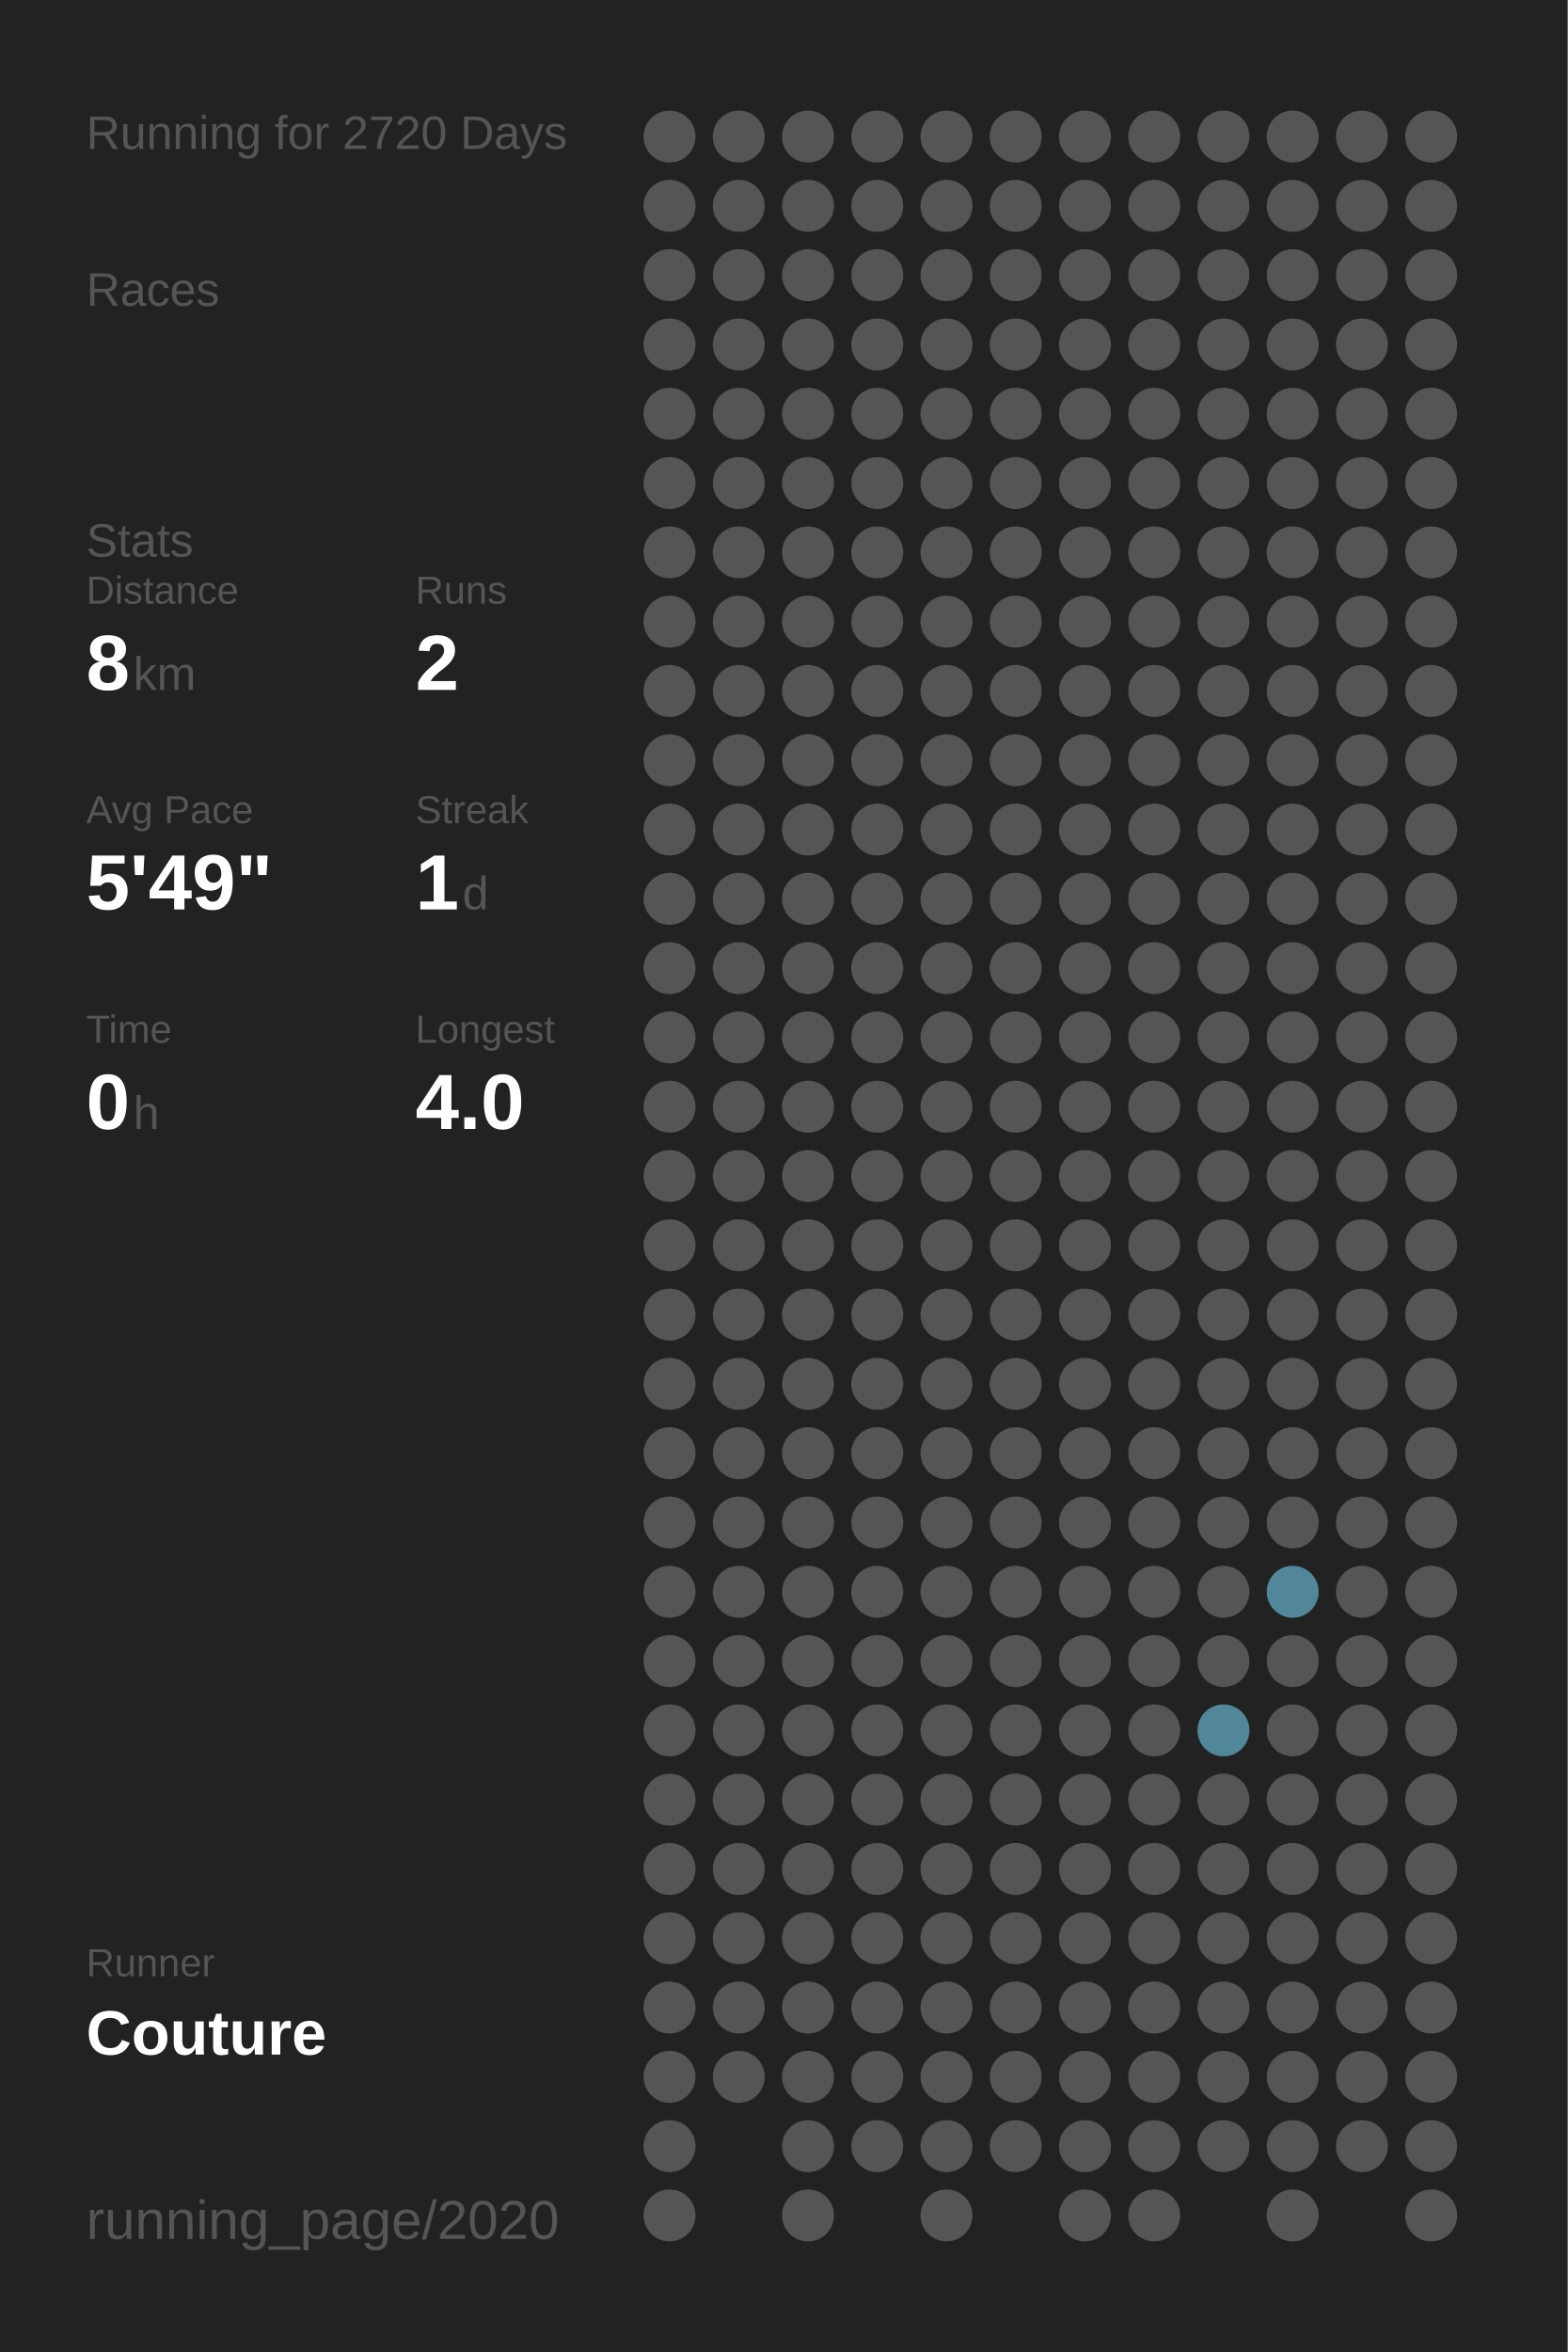
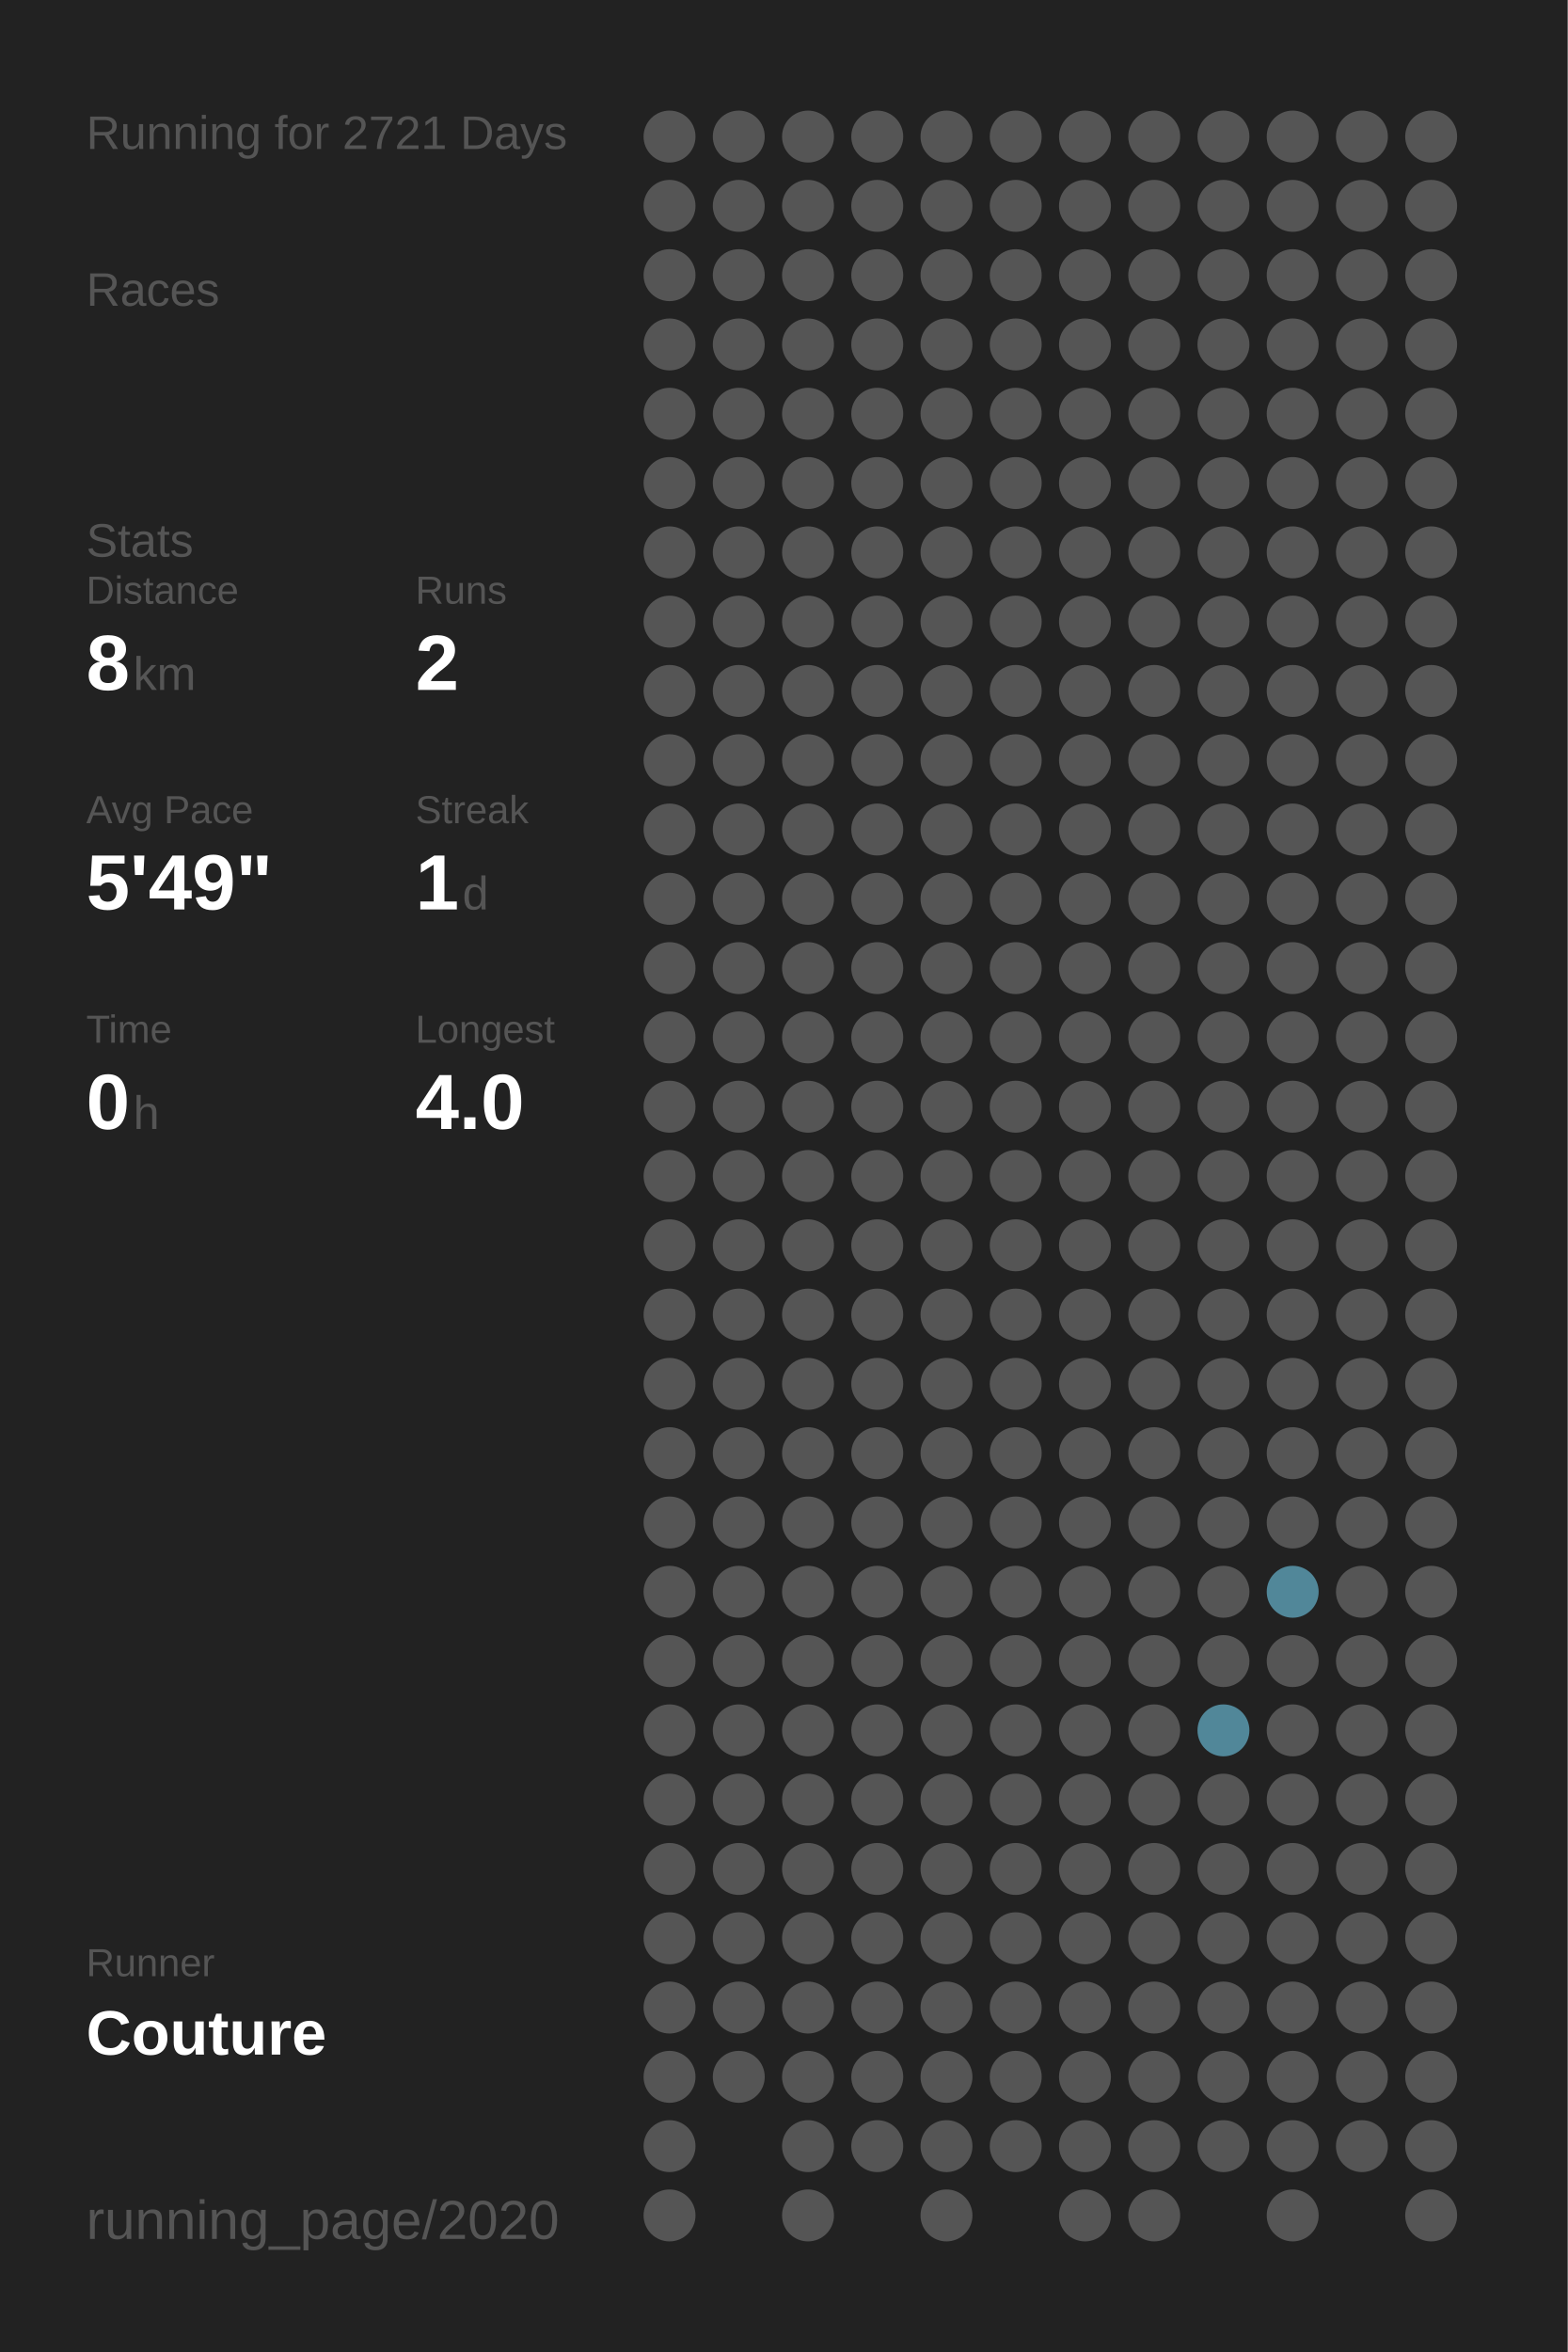
<svg xmlns="http://www.w3.org/2000/svg" baseProfile="full" height="300mm" version="1.1" viewBox="0,0,200,300" width="200mm">
  <defs />
  <rect fill="#222222" height="300" width="200" x="0" y="0" />
-   <text fill="#555555" style="font-size:6px; font-family:Arial;" x="11" y="19">Running for 2720 Days</text>
+   <text fill="#555555" style="font-size:6px; font-family:Arial;" x="11" y="19">Running for 2721 Days</text>
  <text fill="#555555" style="font-size:6px; font-family:Arial;" x="11" y="39">Races</text>
  <text fill="#555555" style="font-size:6px; font-family:Arial;" x="11" y="71">Stats</text>
  <text fill="#555555" style="font-size:5px; font-family:Arial;" x="11" y="77">Distance</text>
  <text fill="#FFFFFF" style="font-size:10px; font-family:Arial; font-weight:bold;" x="11" y="88">8</text>
  <text fill="#555555" style="font-size:6px; font-family:Arial;" x="17" y="88">km</text>
  <text fill="#555555" style="font-size:5px; font-family:Arial;" x="53" y="77">Runs</text>
  <text fill="#FFFFFF" style="font-size:10px; font-family:Arial; font-weight:bold;" x="53" y="88">2</text>
  <text fill="#555555" style="font-size:5px; font-family:Arial;" x="11" y="105">Avg Pace</text>
  <text fill="#FFFFFF" style="font-size:10px; font-family:Arial; font-weight:bold;" x="11" y="116">5'49"</text>
  <text fill="#555555" style="font-size:5px; font-family:Arial;" x="53" y="105">Streak</text>
  <text fill="#FFFFFF" style="font-size:10px; font-family:Arial; font-weight:bold;" x="53" y="116">1</text>
  <text fill="#555555" style="font-size:6px; font-family:Arial;" x="59" y="116">d</text>
  <text fill="#555555" style="font-size:5px; font-family:Arial;" x="11" y="133">Time</text>
  <text fill="#FFFFFF" style="font-size:10px; font-family:Arial; font-weight:bold;" x="11" y="144">0</text>
  <text fill="#555555" style="font-size:6px; font-family:Arial;" x="17" y="144">h</text>
  <text fill="#555555" style="font-size:5px; font-family:Arial;" x="53" y="133">Longest</text>
  <text fill="#FFFFFF" style="font-size:10px; font-family:Arial; font-weight:bold;" x="53" y="144">4.0</text>
  <text fill="#555555" style="font-size:5px; font-family:Arial;" x="11" y="252.065">Runner</text>
  <text fill="#FFFFFF" style="font-size:8px; font-family:Arial; font-weight:bold;" x="11" y="262.065">Couture</text>
  <text fill="#555555" style="font-size:7px; font-family:Arial;" x="11" y="285.581">running_page/2020</text>
  <circle cx="85.417" cy="17.419" fill="#555555" r="3.312" />
  <circle cx="85.417" cy="26.258" fill="#555555" r="3.312" />
  <circle cx="85.417" cy="35.097" fill="#555555" r="3.312" />
  <circle cx="85.417" cy="43.935" fill="#555555" r="3.312" />
  <circle cx="85.417" cy="52.774" fill="#555555" r="3.312" />
  <circle cx="85.417" cy="61.613" fill="#555555" r="3.312" />
  <circle cx="85.417" cy="70.452" fill="#555555" r="3.312" />
  <circle cx="85.417" cy="79.29" fill="#555555" r="3.312" />
  <circle cx="85.417" cy="88.129" fill="#555555" r="3.312" />
  <circle cx="85.417" cy="96.968" fill="#555555" r="3.312" />
  <circle cx="85.417" cy="105.806" fill="#555555" r="3.312" />
  <circle cx="85.417" cy="114.645" fill="#555555" r="3.312" />
  <circle cx="85.417" cy="123.484" fill="#555555" r="3.312" />
  <circle cx="85.417" cy="132.323" fill="#555555" r="3.312" />
  <circle cx="85.417" cy="141.161" fill="#555555" r="3.312" />
  <circle cx="85.417" cy="150" fill="#555555" r="3.312" />
  <circle cx="85.417" cy="158.839" fill="#555555" r="3.312" />
  <circle cx="85.417" cy="167.677" fill="#555555" r="3.312" />
  <circle cx="85.417" cy="176.516" fill="#555555" r="3.312" />
  <circle cx="85.417" cy="185.355" fill="#555555" r="3.312" />
  <circle cx="85.417" cy="194.194" fill="#555555" r="3.312" />
  <circle cx="85.417" cy="203.032" fill="#555555" r="3.312" />
  <circle cx="85.417" cy="211.871" fill="#555555" r="3.312" />
  <circle cx="85.417" cy="220.71" fill="#555555" r="3.312" />
  <circle cx="85.417" cy="229.548" fill="#555555" r="3.312" />
  <circle cx="85.417" cy="238.387" fill="#555555" r="3.312" />
  <circle cx="85.417" cy="247.226" fill="#555555" r="3.312" />
  <circle cx="85.417" cy="256.065" fill="#555555" r="3.312" />
  <circle cx="85.417" cy="264.903" fill="#555555" r="3.312" />
  <circle cx="85.417" cy="273.742" fill="#555555" r="3.312" />
  <circle cx="85.417" cy="282.581" fill="#555555" r="3.312" />
  <circle cx="94.25" cy="17.419" fill="#555555" r="3.312" />
  <circle cx="94.25" cy="26.258" fill="#555555" r="3.312" />
  <circle cx="94.25" cy="35.097" fill="#555555" r="3.312" />
  <circle cx="94.25" cy="43.935" fill="#555555" r="3.312" />
  <circle cx="94.25" cy="52.774" fill="#555555" r="3.312" />
  <circle cx="94.25" cy="61.613" fill="#555555" r="3.312" />
  <circle cx="94.25" cy="70.452" fill="#555555" r="3.312" />
  <circle cx="94.25" cy="79.29" fill="#555555" r="3.312" />
  <circle cx="94.25" cy="88.129" fill="#555555" r="3.312" />
  <circle cx="94.25" cy="96.968" fill="#555555" r="3.312" />
  <circle cx="94.25" cy="105.806" fill="#555555" r="3.312" />
  <circle cx="94.25" cy="114.645" fill="#555555" r="3.312" />
  <circle cx="94.25" cy="123.484" fill="#555555" r="3.312" />
  <circle cx="94.25" cy="132.323" fill="#555555" r="3.312" />
  <circle cx="94.25" cy="141.161" fill="#555555" r="3.312" />
  <circle cx="94.25" cy="150" fill="#555555" r="3.312" />
  <circle cx="94.25" cy="158.839" fill="#555555" r="3.312" />
  <circle cx="94.25" cy="167.677" fill="#555555" r="3.312" />
  <circle cx="94.25" cy="176.516" fill="#555555" r="3.312" />
  <circle cx="94.25" cy="185.355" fill="#555555" r="3.312" />
  <circle cx="94.25" cy="194.194" fill="#555555" r="3.312" />
  <circle cx="94.25" cy="203.032" fill="#555555" r="3.312" />
  <circle cx="94.25" cy="211.871" fill="#555555" r="3.312" />
  <circle cx="94.25" cy="220.71" fill="#555555" r="3.312" />
  <circle cx="94.25" cy="229.548" fill="#555555" r="3.312" />
  <circle cx="94.25" cy="238.387" fill="#555555" r="3.312" />
  <circle cx="94.25" cy="247.226" fill="#555555" r="3.312" />
  <circle cx="94.25" cy="256.065" fill="#555555" r="3.312" />
  <circle cx="94.25" cy="264.903" fill="#555555" r="3.312" />
  <circle cx="103.083" cy="17.419" fill="#555555" r="3.312" />
  <circle cx="103.083" cy="26.258" fill="#555555" r="3.312" />
  <circle cx="103.083" cy="35.097" fill="#555555" r="3.312" />
  <circle cx="103.083" cy="43.935" fill="#555555" r="3.312" />
  <circle cx="103.083" cy="52.774" fill="#555555" r="3.312" />
  <circle cx="103.083" cy="61.613" fill="#555555" r="3.312" />
  <circle cx="103.083" cy="70.452" fill="#555555" r="3.312" />
  <circle cx="103.083" cy="79.29" fill="#555555" r="3.312" />
  <circle cx="103.083" cy="88.129" fill="#555555" r="3.312" />
  <circle cx="103.083" cy="96.968" fill="#555555" r="3.312" />
  <circle cx="103.083" cy="105.806" fill="#555555" r="3.312" />
  <circle cx="103.083" cy="114.645" fill="#555555" r="3.312" />
  <circle cx="103.083" cy="123.484" fill="#555555" r="3.312" />
  <circle cx="103.083" cy="132.323" fill="#555555" r="3.312" />
  <circle cx="103.083" cy="141.161" fill="#555555" r="3.312" />
  <circle cx="103.083" cy="150" fill="#555555" r="3.312" />
  <circle cx="103.083" cy="158.839" fill="#555555" r="3.312" />
  <circle cx="103.083" cy="167.677" fill="#555555" r="3.312" />
  <circle cx="103.083" cy="176.516" fill="#555555" r="3.312" />
  <circle cx="103.083" cy="185.355" fill="#555555" r="3.312" />
  <circle cx="103.083" cy="194.194" fill="#555555" r="3.312" />
  <circle cx="103.083" cy="203.032" fill="#555555" r="3.312" />
  <circle cx="103.083" cy="211.871" fill="#555555" r="3.312" />
  <circle cx="103.083" cy="220.71" fill="#555555" r="3.312" />
  <circle cx="103.083" cy="229.548" fill="#555555" r="3.312" />
  <circle cx="103.083" cy="238.387" fill="#555555" r="3.312" />
  <circle cx="103.083" cy="247.226" fill="#555555" r="3.312" />
  <circle cx="103.083" cy="256.065" fill="#555555" r="3.312" />
  <circle cx="103.083" cy="264.903" fill="#555555" r="3.312" />
  <circle cx="103.083" cy="273.742" fill="#555555" r="3.312" />
  <circle cx="103.083" cy="282.581" fill="#555555" r="3.312" />
  <circle cx="111.917" cy="17.419" fill="#555555" r="3.312" />
  <circle cx="111.917" cy="26.258" fill="#555555" r="3.312" />
  <circle cx="111.917" cy="35.097" fill="#555555" r="3.312" />
  <circle cx="111.917" cy="43.935" fill="#555555" r="3.312" />
  <circle cx="111.917" cy="52.774" fill="#555555" r="3.312" />
  <circle cx="111.917" cy="61.613" fill="#555555" r="3.312" />
  <circle cx="111.917" cy="70.452" fill="#555555" r="3.312" />
  <circle cx="111.917" cy="79.29" fill="#555555" r="3.312" />
  <circle cx="111.917" cy="88.129" fill="#555555" r="3.312" />
  <circle cx="111.917" cy="96.968" fill="#555555" r="3.312" />
  <circle cx="111.917" cy="105.806" fill="#555555" r="3.312" />
  <circle cx="111.917" cy="114.645" fill="#555555" r="3.312" />
  <circle cx="111.917" cy="123.484" fill="#555555" r="3.312" />
  <circle cx="111.917" cy="132.323" fill="#555555" r="3.312" />
  <circle cx="111.917" cy="141.161" fill="#555555" r="3.312" />
  <circle cx="111.917" cy="150" fill="#555555" r="3.312" />
  <circle cx="111.917" cy="158.839" fill="#555555" r="3.312" />
  <circle cx="111.917" cy="167.677" fill="#555555" r="3.312" />
  <circle cx="111.917" cy="176.516" fill="#555555" r="3.312" />
  <circle cx="111.917" cy="185.355" fill="#555555" r="3.312" />
  <circle cx="111.917" cy="194.194" fill="#555555" r="3.312" />
  <circle cx="111.917" cy="203.032" fill="#555555" r="3.312" />
  <circle cx="111.917" cy="211.871" fill="#555555" r="3.312" />
  <circle cx="111.917" cy="220.71" fill="#555555" r="3.312" />
  <circle cx="111.917" cy="229.548" fill="#555555" r="3.312" />
  <circle cx="111.917" cy="238.387" fill="#555555" r="3.312" />
  <circle cx="111.917" cy="247.226" fill="#555555" r="3.312" />
  <circle cx="111.917" cy="256.065" fill="#555555" r="3.312" />
  <circle cx="111.917" cy="264.903" fill="#555555" r="3.312" />
  <circle cx="111.917" cy="273.742" fill="#555555" r="3.312" />
  <circle cx="120.75" cy="17.419" fill="#555555" r="3.312" />
  <circle cx="120.75" cy="26.258" fill="#555555" r="3.312" />
  <circle cx="120.75" cy="35.097" fill="#555555" r="3.312" />
  <circle cx="120.75" cy="43.935" fill="#555555" r="3.312" />
  <circle cx="120.75" cy="52.774" fill="#555555" r="3.312" />
  <circle cx="120.75" cy="61.613" fill="#555555" r="3.312" />
  <circle cx="120.75" cy="70.452" fill="#555555" r="3.312" />
  <circle cx="120.75" cy="79.29" fill="#555555" r="3.312" />
  <circle cx="120.75" cy="88.129" fill="#555555" r="3.312" />
  <circle cx="120.75" cy="96.968" fill="#555555" r="3.312" />
  <circle cx="120.75" cy="105.806" fill="#555555" r="3.312" />
  <circle cx="120.75" cy="114.645" fill="#555555" r="3.312" />
  <circle cx="120.75" cy="123.484" fill="#555555" r="3.312" />
  <circle cx="120.75" cy="132.323" fill="#555555" r="3.312" />
  <circle cx="120.75" cy="141.161" fill="#555555" r="3.312" />
  <circle cx="120.75" cy="150" fill="#555555" r="3.312" />
  <circle cx="120.75" cy="158.839" fill="#555555" r="3.312" />
  <circle cx="120.75" cy="167.677" fill="#555555" r="3.312" />
  <circle cx="120.75" cy="176.516" fill="#555555" r="3.312" />
  <circle cx="120.75" cy="185.355" fill="#555555" r="3.312" />
  <circle cx="120.75" cy="194.194" fill="#555555" r="3.312" />
  <circle cx="120.75" cy="203.032" fill="#555555" r="3.312" />
  <circle cx="120.75" cy="211.871" fill="#555555" r="3.312" />
  <circle cx="120.75" cy="220.71" fill="#555555" r="3.312" />
  <circle cx="120.75" cy="229.548" fill="#555555" r="3.312" />
  <circle cx="120.75" cy="238.387" fill="#555555" r="3.312" />
  <circle cx="120.75" cy="247.226" fill="#555555" r="3.312" />
  <circle cx="120.75" cy="256.065" fill="#555555" r="3.312" />
  <circle cx="120.75" cy="264.903" fill="#555555" r="3.312" />
  <circle cx="120.75" cy="273.742" fill="#555555" r="3.312" />
  <circle cx="120.75" cy="282.581" fill="#555555" r="3.312" />
  <circle cx="129.583" cy="17.419" fill="#555555" r="3.312" />
  <circle cx="129.583" cy="26.258" fill="#555555" r="3.312" />
  <circle cx="129.583" cy="35.097" fill="#555555" r="3.312" />
  <circle cx="129.583" cy="43.935" fill="#555555" r="3.312" />
  <circle cx="129.583" cy="52.774" fill="#555555" r="3.312" />
  <circle cx="129.583" cy="61.613" fill="#555555" r="3.312" />
  <circle cx="129.583" cy="70.452" fill="#555555" r="3.312" />
  <circle cx="129.583" cy="79.29" fill="#555555" r="3.312" />
  <circle cx="129.583" cy="88.129" fill="#555555" r="3.312" />
  <circle cx="129.583" cy="96.968" fill="#555555" r="3.312" />
  <circle cx="129.583" cy="105.806" fill="#555555" r="3.312" />
  <circle cx="129.583" cy="114.645" fill="#555555" r="3.312" />
  <circle cx="129.583" cy="123.484" fill="#555555" r="3.312" />
  <circle cx="129.583" cy="132.323" fill="#555555" r="3.312" />
  <circle cx="129.583" cy="141.161" fill="#555555" r="3.312" />
  <circle cx="129.583" cy="150" fill="#555555" r="3.312" />
  <circle cx="129.583" cy="158.839" fill="#555555" r="3.312" />
  <circle cx="129.583" cy="167.677" fill="#555555" r="3.312" />
  <circle cx="129.583" cy="176.516" fill="#555555" r="3.312" />
  <circle cx="129.583" cy="185.355" fill="#555555" r="3.312" />
  <circle cx="129.583" cy="194.194" fill="#555555" r="3.312" />
  <circle cx="129.583" cy="203.032" fill="#555555" r="3.312" />
  <circle cx="129.583" cy="211.871" fill="#555555" r="3.312" />
  <circle cx="129.583" cy="220.71" fill="#555555" r="3.312" />
  <circle cx="129.583" cy="229.548" fill="#555555" r="3.312" />
  <circle cx="129.583" cy="238.387" fill="#555555" r="3.312" />
  <circle cx="129.583" cy="247.226" fill="#555555" r="3.312" />
  <circle cx="129.583" cy="256.065" fill="#555555" r="3.312" />
  <circle cx="129.583" cy="264.903" fill="#555555" r="3.312" />
  <circle cx="129.583" cy="273.742" fill="#555555" r="3.312" />
  <circle cx="138.417" cy="17.419" fill="#555555" r="3.312" />
  <circle cx="138.417" cy="26.258" fill="#555555" r="3.312" />
  <circle cx="138.417" cy="35.097" fill="#555555" r="3.312" />
  <circle cx="138.417" cy="43.935" fill="#555555" r="3.312" />
  <circle cx="138.417" cy="52.774" fill="#555555" r="3.312" />
  <circle cx="138.417" cy="61.613" fill="#555555" r="3.312" />
  <circle cx="138.417" cy="70.452" fill="#555555" r="3.312" />
  <circle cx="138.417" cy="79.29" fill="#555555" r="3.312" />
  <circle cx="138.417" cy="88.129" fill="#555555" r="3.312" />
  <circle cx="138.417" cy="96.968" fill="#555555" r="3.312" />
  <circle cx="138.417" cy="105.806" fill="#555555" r="3.312" />
  <circle cx="138.417" cy="114.645" fill="#555555" r="3.312" />
  <circle cx="138.417" cy="123.484" fill="#555555" r="3.312" />
  <circle cx="138.417" cy="132.323" fill="#555555" r="3.312" />
  <circle cx="138.417" cy="141.161" fill="#555555" r="3.312" />
  <circle cx="138.417" cy="150" fill="#555555" r="3.312" />
  <circle cx="138.417" cy="158.839" fill="#555555" r="3.312" />
  <circle cx="138.417" cy="167.677" fill="#555555" r="3.312" />
  <circle cx="138.417" cy="176.516" fill="#555555" r="3.312" />
  <circle cx="138.417" cy="185.355" fill="#555555" r="3.312" />
  <circle cx="138.417" cy="194.194" fill="#555555" r="3.312" />
  <circle cx="138.417" cy="203.032" fill="#555555" r="3.312" />
  <circle cx="138.417" cy="211.871" fill="#555555" r="3.312" />
  <circle cx="138.417" cy="220.71" fill="#555555" r="3.312" />
  <circle cx="138.417" cy="229.548" fill="#555555" r="3.312" />
  <circle cx="138.417" cy="238.387" fill="#555555" r="3.312" />
  <circle cx="138.417" cy="247.226" fill="#555555" r="3.312" />
  <circle cx="138.417" cy="256.065" fill="#555555" r="3.312" />
  <circle cx="138.417" cy="264.903" fill="#555555" r="3.312" />
  <circle cx="138.417" cy="273.742" fill="#555555" r="3.312" />
  <circle cx="138.417" cy="282.581" fill="#555555" r="3.312" />
  <circle cx="147.25" cy="17.419" fill="#555555" r="3.312" />
  <circle cx="147.25" cy="26.258" fill="#555555" r="3.312" />
  <circle cx="147.25" cy="35.097" fill="#555555" r="3.312" />
  <circle cx="147.25" cy="43.935" fill="#555555" r="3.312" />
  <circle cx="147.25" cy="52.774" fill="#555555" r="3.312" />
  <circle cx="147.25" cy="61.613" fill="#555555" r="3.312" />
  <circle cx="147.25" cy="70.452" fill="#555555" r="3.312" />
  <circle cx="147.25" cy="79.29" fill="#555555" r="3.312" />
  <circle cx="147.25" cy="88.129" fill="#555555" r="3.312" />
  <circle cx="147.25" cy="96.968" fill="#555555" r="3.312" />
  <circle cx="147.25" cy="105.806" fill="#555555" r="3.312" />
  <circle cx="147.25" cy="114.645" fill="#555555" r="3.312" />
  <circle cx="147.25" cy="123.484" fill="#555555" r="3.312" />
  <circle cx="147.25" cy="132.323" fill="#555555" r="3.312" />
  <circle cx="147.25" cy="141.161" fill="#555555" r="3.312" />
  <circle cx="147.25" cy="150" fill="#555555" r="3.312" />
  <circle cx="147.25" cy="158.839" fill="#555555" r="3.312" />
  <circle cx="147.25" cy="167.677" fill="#555555" r="3.312" />
  <circle cx="147.25" cy="176.516" fill="#555555" r="3.312" />
  <circle cx="147.25" cy="185.355" fill="#555555" r="3.312" />
  <circle cx="147.25" cy="194.194" fill="#555555" r="3.312" />
  <circle cx="147.25" cy="203.032" fill="#555555" r="3.312" />
  <circle cx="147.25" cy="211.871" fill="#555555" r="3.312" />
  <circle cx="147.25" cy="220.71" fill="#555555" r="3.312" />
  <circle cx="147.25" cy="229.548" fill="#555555" r="3.312" />
  <circle cx="147.25" cy="238.387" fill="#555555" r="3.312" />
  <circle cx="147.25" cy="247.226" fill="#555555" r="3.312" />
  <circle cx="147.25" cy="256.065" fill="#555555" r="3.312" />
  <circle cx="147.25" cy="264.903" fill="#555555" r="3.312" />
  <circle cx="147.25" cy="273.742" fill="#555555" r="3.312" />
  <circle cx="147.25" cy="282.581" fill="#555555" r="3.312" />
  <circle cx="156.083" cy="17.419" fill="#555555" r="3.312" />
  <circle cx="156.083" cy="26.258" fill="#555555" r="3.312" />
  <circle cx="156.083" cy="35.097" fill="#555555" r="3.312" />
  <circle cx="156.083" cy="43.935" fill="#555555" r="3.312" />
  <circle cx="156.083" cy="52.774" fill="#555555" r="3.312" />
  <circle cx="156.083" cy="61.613" fill="#555555" r="3.312" />
  <circle cx="156.083" cy="70.452" fill="#555555" r="3.312" />
  <circle cx="156.083" cy="79.29" fill="#555555" r="3.312" />
  <circle cx="156.083" cy="88.129" fill="#555555" r="3.312" />
  <circle cx="156.083" cy="96.968" fill="#555555" r="3.312" />
  <circle cx="156.083" cy="105.806" fill="#555555" r="3.312" />
  <circle cx="156.083" cy="114.645" fill="#555555" r="3.312" />
  <circle cx="156.083" cy="123.484" fill="#555555" r="3.312" />
  <circle cx="156.083" cy="132.323" fill="#555555" r="3.312" />
  <circle cx="156.083" cy="141.161" fill="#555555" r="3.312" />
  <circle cx="156.083" cy="150" fill="#555555" r="3.312" />
  <circle cx="156.083" cy="158.839" fill="#555555" r="3.312" />
  <circle cx="156.083" cy="167.677" fill="#555555" r="3.312" />
  <circle cx="156.083" cy="176.516" fill="#555555" r="3.312" />
  <circle cx="156.083" cy="185.355" fill="#555555" r="3.312" />
  <circle cx="156.083" cy="194.194" fill="#555555" r="3.312" />
  <circle cx="156.083" cy="203.032" fill="#555555" r="3.312" />
  <circle cx="156.083" cy="211.871" fill="#555555" r="3.312" />
  <circle cx="156.083" cy="220.71" fill="#518799" r="3.312" />
  <circle cx="156.083" cy="229.548" fill="#555555" r="3.312" />
  <circle cx="156.083" cy="238.387" fill="#555555" r="3.312" />
  <circle cx="156.083" cy="247.226" fill="#555555" r="3.312" />
  <circle cx="156.083" cy="256.065" fill="#555555" r="3.312" />
  <circle cx="156.083" cy="264.903" fill="#555555" r="3.312" />
  <circle cx="156.083" cy="273.742" fill="#555555" r="3.312" />
  <circle cx="164.917" cy="17.419" fill="#555555" r="3.312" />
  <circle cx="164.917" cy="26.258" fill="#555555" r="3.312" />
  <circle cx="164.917" cy="35.097" fill="#555555" r="3.312" />
  <circle cx="164.917" cy="43.935" fill="#555555" r="3.312" />
  <circle cx="164.917" cy="52.774" fill="#555555" r="3.312" />
  <circle cx="164.917" cy="61.613" fill="#555555" r="3.312" />
  <circle cx="164.917" cy="70.452" fill="#555555" r="3.312" />
  <circle cx="164.917" cy="79.29" fill="#555555" r="3.312" />
  <circle cx="164.917" cy="88.129" fill="#555555" r="3.312" />
  <circle cx="164.917" cy="96.968" fill="#555555" r="3.312" />
  <circle cx="164.917" cy="105.806" fill="#555555" r="3.312" />
  <circle cx="164.917" cy="114.645" fill="#555555" r="3.312" />
  <circle cx="164.917" cy="123.484" fill="#555555" r="3.312" />
  <circle cx="164.917" cy="132.323" fill="#555555" r="3.312" />
  <circle cx="164.917" cy="141.161" fill="#555555" r="3.312" />
  <circle cx="164.917" cy="150" fill="#555555" r="3.312" />
  <circle cx="164.917" cy="158.839" fill="#555555" r="3.312" />
  <circle cx="164.917" cy="167.677" fill="#555555" r="3.312" />
  <circle cx="164.917" cy="176.516" fill="#555555" r="3.312" />
  <circle cx="164.917" cy="185.355" fill="#555555" r="3.312" />
  <circle cx="164.917" cy="194.194" fill="#555555" r="3.312" />
  <circle cx="164.917" cy="203.032" fill="#518799" r="3.312" />
  <circle cx="164.917" cy="211.871" fill="#555555" r="3.312" />
  <circle cx="164.917" cy="220.71" fill="#555555" r="3.312" />
  <circle cx="164.917" cy="229.548" fill="#555555" r="3.312" />
  <circle cx="164.917" cy="238.387" fill="#555555" r="3.312" />
  <circle cx="164.917" cy="247.226" fill="#555555" r="3.312" />
  <circle cx="164.917" cy="256.065" fill="#555555" r="3.312" />
  <circle cx="164.917" cy="264.903" fill="#555555" r="3.312" />
  <circle cx="164.917" cy="273.742" fill="#555555" r="3.312" />
  <circle cx="164.917" cy="282.581" fill="#555555" r="3.312" />
  <circle cx="173.75" cy="17.419" fill="#555555" r="3.312" />
  <circle cx="173.75" cy="26.258" fill="#555555" r="3.312" />
  <circle cx="173.75" cy="35.097" fill="#555555" r="3.312" />
  <circle cx="173.75" cy="43.935" fill="#555555" r="3.312" />
  <circle cx="173.75" cy="52.774" fill="#555555" r="3.312" />
  <circle cx="173.75" cy="61.613" fill="#555555" r="3.312" />
  <circle cx="173.75" cy="70.452" fill="#555555" r="3.312" />
  <circle cx="173.75" cy="79.29" fill="#555555" r="3.312" />
  <circle cx="173.75" cy="88.129" fill="#555555" r="3.312" />
  <circle cx="173.75" cy="96.968" fill="#555555" r="3.312" />
  <circle cx="173.75" cy="105.806" fill="#555555" r="3.312" />
  <circle cx="173.75" cy="114.645" fill="#555555" r="3.312" />
  <circle cx="173.75" cy="123.484" fill="#555555" r="3.312" />
  <circle cx="173.75" cy="132.323" fill="#555555" r="3.312" />
  <circle cx="173.75" cy="141.161" fill="#555555" r="3.312" />
  <circle cx="173.75" cy="150" fill="#555555" r="3.312" />
  <circle cx="173.75" cy="158.839" fill="#555555" r="3.312" />
  <circle cx="173.75" cy="167.677" fill="#555555" r="3.312" />
  <circle cx="173.75" cy="176.516" fill="#555555" r="3.312" />
  <circle cx="173.75" cy="185.355" fill="#555555" r="3.312" />
  <circle cx="173.75" cy="194.194" fill="#555555" r="3.312" />
  <circle cx="173.75" cy="203.032" fill="#555555" r="3.312" />
  <circle cx="173.75" cy="211.871" fill="#555555" r="3.312" />
  <circle cx="173.75" cy="220.71" fill="#555555" r="3.312" />
  <circle cx="173.75" cy="229.548" fill="#555555" r="3.312" />
  <circle cx="173.75" cy="238.387" fill="#555555" r="3.312" />
  <circle cx="173.75" cy="247.226" fill="#555555" r="3.312" />
  <circle cx="173.75" cy="256.065" fill="#555555" r="3.312" />
  <circle cx="173.75" cy="264.903" fill="#555555" r="3.312" />
  <circle cx="173.75" cy="273.742" fill="#555555" r="3.312" />
  <circle cx="182.583" cy="17.419" fill="#555555" r="3.312" />
  <circle cx="182.583" cy="26.258" fill="#555555" r="3.312" />
  <circle cx="182.583" cy="35.097" fill="#555555" r="3.312" />
  <circle cx="182.583" cy="43.935" fill="#555555" r="3.312" />
  <circle cx="182.583" cy="52.774" fill="#555555" r="3.312" />
  <circle cx="182.583" cy="61.613" fill="#555555" r="3.312" />
  <circle cx="182.583" cy="70.452" fill="#555555" r="3.312" />
  <circle cx="182.583" cy="79.29" fill="#555555" r="3.312" />
  <circle cx="182.583" cy="88.129" fill="#555555" r="3.312" />
  <circle cx="182.583" cy="96.968" fill="#555555" r="3.312" />
  <circle cx="182.583" cy="105.806" fill="#555555" r="3.312" />
  <circle cx="182.583" cy="114.645" fill="#555555" r="3.312" />
  <circle cx="182.583" cy="123.484" fill="#555555" r="3.312" />
  <circle cx="182.583" cy="132.323" fill="#555555" r="3.312" />
  <circle cx="182.583" cy="141.161" fill="#555555" r="3.312" />
  <circle cx="182.583" cy="150" fill="#555555" r="3.312" />
  <circle cx="182.583" cy="158.839" fill="#555555" r="3.312" />
  <circle cx="182.583" cy="167.677" fill="#555555" r="3.312" />
  <circle cx="182.583" cy="176.516" fill="#555555" r="3.312" />
  <circle cx="182.583" cy="185.355" fill="#555555" r="3.312" />
  <circle cx="182.583" cy="194.194" fill="#555555" r="3.312" />
  <circle cx="182.583" cy="203.032" fill="#555555" r="3.312" />
  <circle cx="182.583" cy="211.871" fill="#555555" r="3.312" />
  <circle cx="182.583" cy="220.71" fill="#555555" r="3.312" />
  <circle cx="182.583" cy="229.548" fill="#555555" r="3.312" />
  <circle cx="182.583" cy="238.387" fill="#555555" r="3.312" />
  <circle cx="182.583" cy="247.226" fill="#555555" r="3.312" />
  <circle cx="182.583" cy="256.065" fill="#555555" r="3.312" />
  <circle cx="182.583" cy="264.903" fill="#555555" r="3.312" />
  <circle cx="182.583" cy="273.742" fill="#555555" r="3.312" />
  <circle cx="182.583" cy="282.581" fill="#555555" r="3.312" />
</svg>
